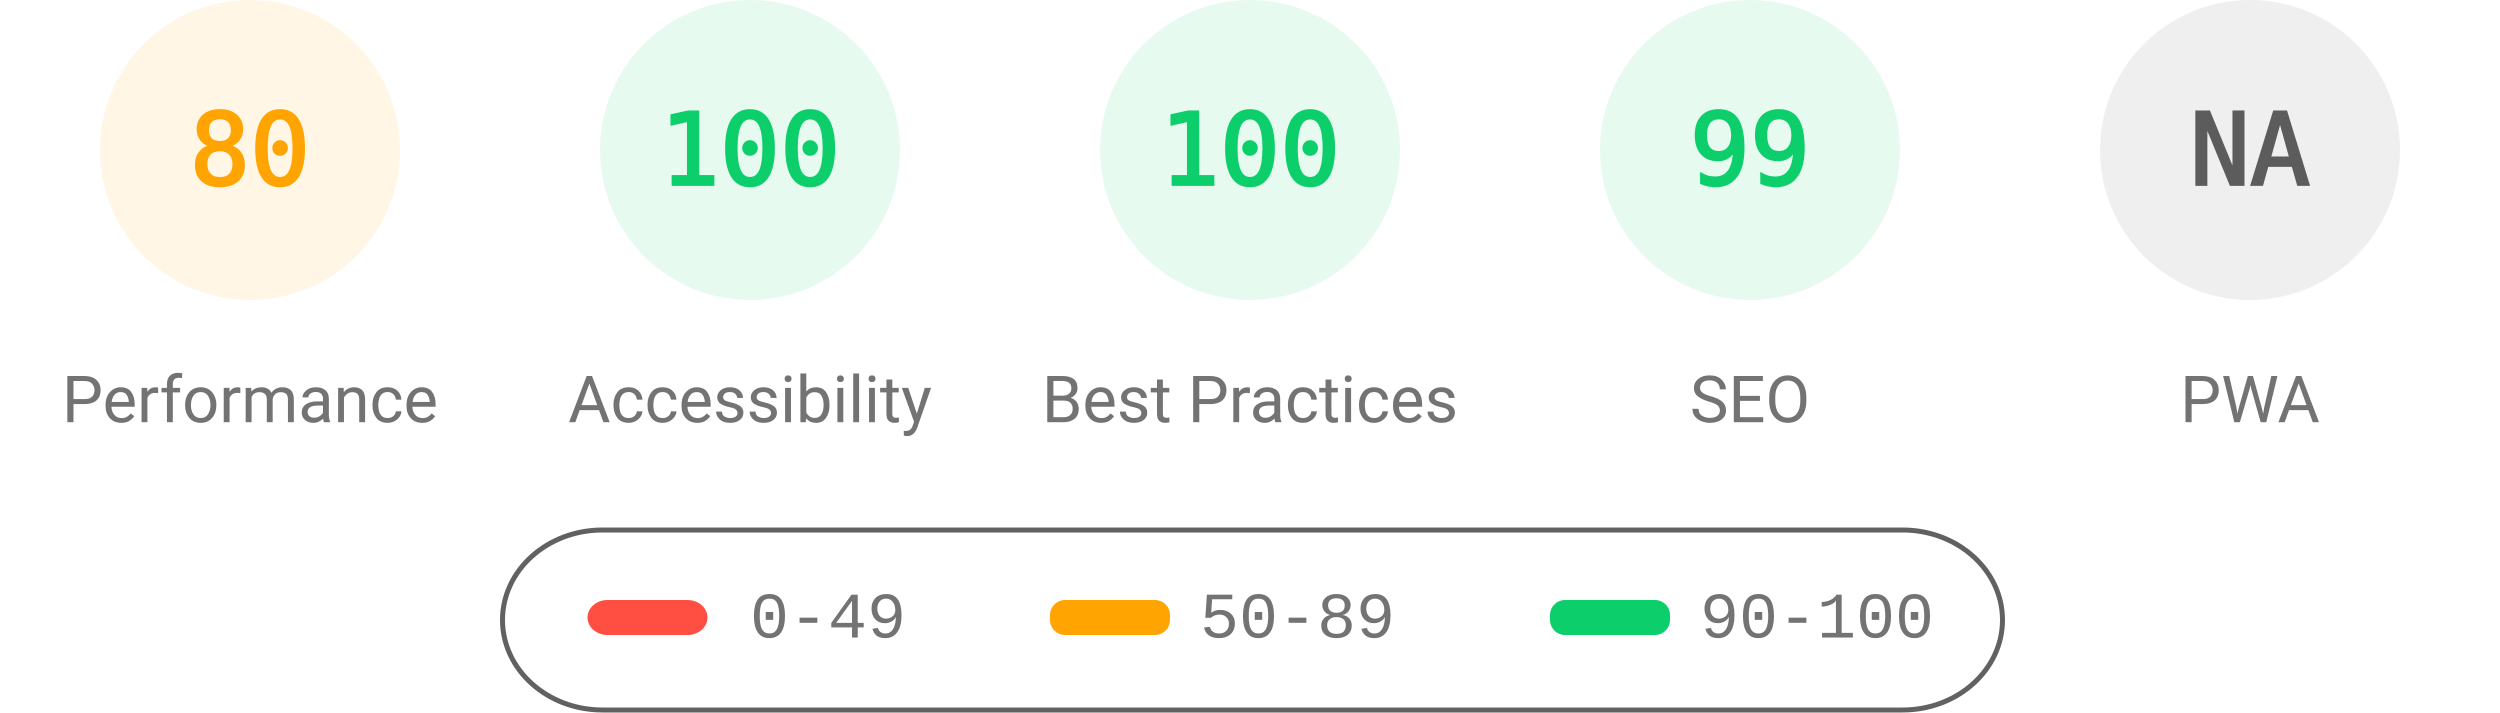
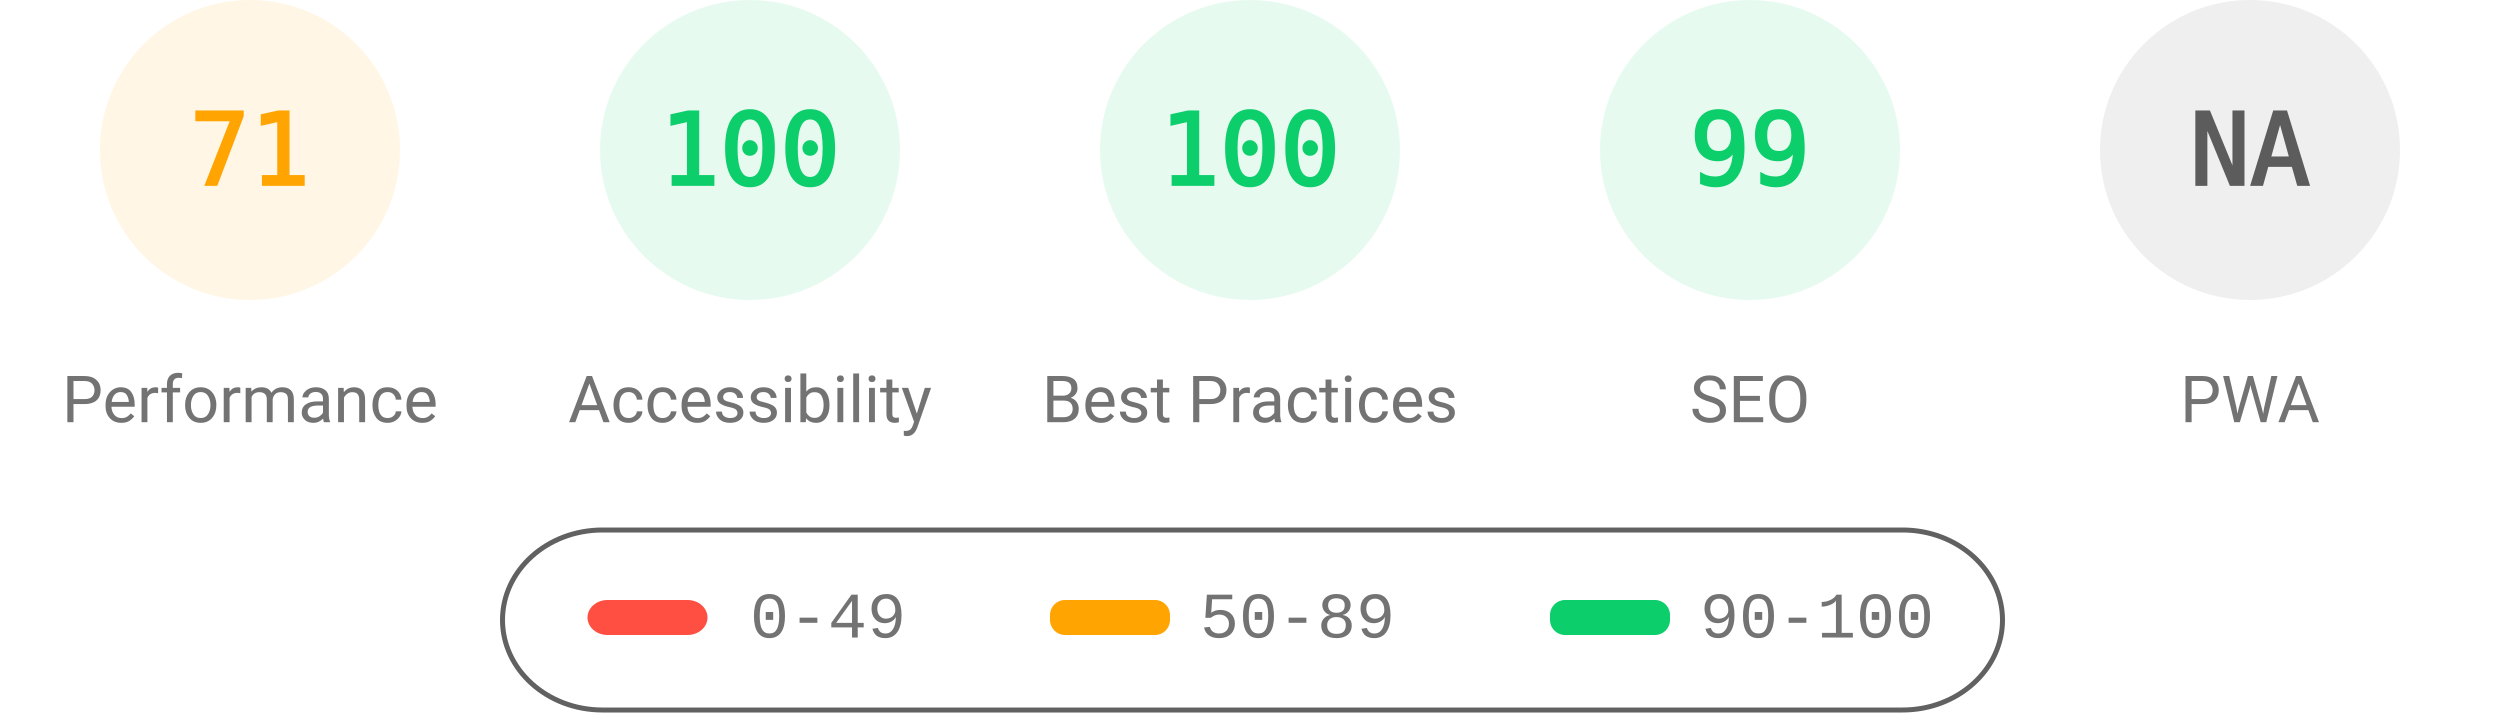
<svg xmlns="http://www.w3.org/2000/svg" fill="none" width="1000" height="285">
  <style>.gauge-base{opacity:.1}.gauge-arc{fill:none;animation-delay:250ms;stroke-linecap:round;transform:rotate(-90deg);transform-origin:100px 60px;animation:load-gauge 1s ease forwards}.guage-text{font-size:40px;font-family:monospace;text-align:center}.guage-red{color:#ff4e42;fill:#ff4e42;stroke:#ff4e42}.guage-orange{color:#ffa400;fill:#ffa400;stroke:#ffa400}.guage-green{color:#0cce6b;fill:#0cce6b;stroke:#0cce6b}.guage-undefined{color:#5c5c5c;fill:#5c5c5c;stroke:#5c5c5c}.guage-title{color:#737373;fill:#737373;stroke:none;font-size:26px;line-height:26px;font-family:Roboto,Halvetica,Arial,sans-serif}@keyframes load-gauge{from{stroke-dasharray:0 352.858}}</style>
  <svg class="guage-div guage-perf guage-orange" viewBox="0 0 200 200" width="200" height="200">
    <circle class="gauge-base" r="56" cx="100" cy="60" stroke-width="8" />
-     <circle class="gauge-arc guage-arc-1" r="56" cx="100" cy="60" stroke-width="8" style="stroke-dasharray:281.486,351.858" />
-     <text class="guage-text" x="100" y="60" alignment-baseline="central" dominant-baseline="central" text-anchor="middle">80</text>
+     <circle class="gauge-arc guage-arc-1" r="56" cx="100" cy="60" stroke-width="8" style="stroke-dasharray:249.819,351.858" />
+     <text class="guage-text" x="100" y="60" alignment-baseline="central" dominant-baseline="central" text-anchor="middle">71</text>
    <text class="guage-title" x="100" y="160" alignment-baseline="central" dominant-baseline="central" text-anchor="middle">Performance</text>
  </svg>
  <svg class="guage-div guage-acc guage-green" viewBox="0 0 200 200" width="200" height="200" x="200">
    <circle class="gauge-base" r="56" cx="100" cy="60" stroke-width="8" />
    <circle class="gauge-arc guage-arc-2" r="56" cx="100" cy="60" stroke-width="8" style="stroke-dasharray:351.858,351.858" />
    <text class="guage-text" x="100" y="60" alignment-baseline="central" dominant-baseline="central" text-anchor="middle">100</text>
    <text class="guage-title" x="100" y="160" alignment-baseline="central" dominant-baseline="central" text-anchor="middle">Accessibility</text>
  </svg>
  <svg class="guage-div guage-best guage-green" viewBox="0 0 200 200" width="200" height="200" x="400">
    <circle class="gauge-base" r="56" cx="100" cy="60" stroke-width="8" />
    <circle class="gauge-arc guage-arc-3" r="56" cx="100" cy="60" stroke-width="8" style="stroke-dasharray:351.858,351.858" />
    <text class="guage-text" x="100" y="60" alignment-baseline="central" dominant-baseline="central" text-anchor="middle">100</text>
    <text class="guage-title" x="100" y="160" alignment-baseline="central" dominant-baseline="central" text-anchor="middle">Best Practices</text>
  </svg>
  <svg class="guage-div guage-seo guage-green" viewBox="0 0 200 200" width="200" height="200" x="600">
    <circle class="gauge-base" r="56" cx="100" cy="60" stroke-width="8" />
    <circle class="gauge-arc guage-arc-4" r="56" cx="100" cy="60" stroke-width="8" style="stroke-dasharray:348.339,351.858" />
    <text class="guage-text" x="100" y="60" alignment-baseline="central" dominant-baseline="central" text-anchor="middle">99</text>
    <text class="guage-title" x="100" y="160" alignment-baseline="central" dominant-baseline="central" text-anchor="middle">SEO</text>
  </svg>
  <svg class="guage-div guage-pwa guage-undefined" viewBox="0 0 200 200" width="200" height="200" x="800">
    <circle class="gauge-base" r="56" cx="100" cy="60" stroke-width="8" />
    <circle class="gauge-arc guage-arc-4" r="56" cx="100" cy="60" stroke-width="8" style="stroke-dasharray:351.858,351.858" />
    <text class="guage-text" x="100" y="60" alignment-baseline="central" dominant-baseline="central" text-anchor="middle">NA</text>
    <text class="guage-title" x="100" y="160" alignment-baseline="central" dominant-baseline="central" text-anchor="middle">PWA</text>
  </svg>
  <svg width="604" height="76" x="200" y="210">
    <path fill="none" id="canvas_background" d="M-1-1h604v80H-1z" />
    <rect fill-opacity="0" stroke="#616161" stroke-width="2" rx="40" id="svg_2" height="72" width="600" y="2" x="1" fill="#000" />
    <rect stroke="#000" rx="8" id="svg_3" height="14" width="48" y="30" x="35" stroke-opacity="null" stroke-width="0" fill="#ff4e42" />
    <rect stroke="#000" rx="6" id="svg_4" height="14" width="48" y="30" x="220" stroke-opacity="null" stroke-width="0" fill="#ffa400" />
    <rect stroke="#000" rx="6" id="svg_5" height="14" width="48" y="30" x="420" stroke-opacity="null" stroke-width="0" fill="#0cce6b" />
    <text xml:space="preserve" text-anchor="start" font-family="'Courier New', Courier, monospace" font-size="26" id="svg_6" y="45" x="100" stroke-opacity="null" stroke-width="0" stroke="#000" fill="#737373">0-49</text>
    <text xml:space="preserve" text-anchor="start" font-family="'Courier New', Courier, monospace" font-size="26" id="svg_7" y="45" x="280" stroke-opacity="null" stroke-width="0" stroke="#000" fill="#737373">50-89</text>
    <text xml:space="preserve" text-anchor="start" font-family="'Courier New', Courier, monospace" font-size="26" id="svg_8" y="45" x="480" stroke-opacity="null" stroke-width="0" stroke="#000" fill="#737373">90-100</text>
  </svg>
</svg>
